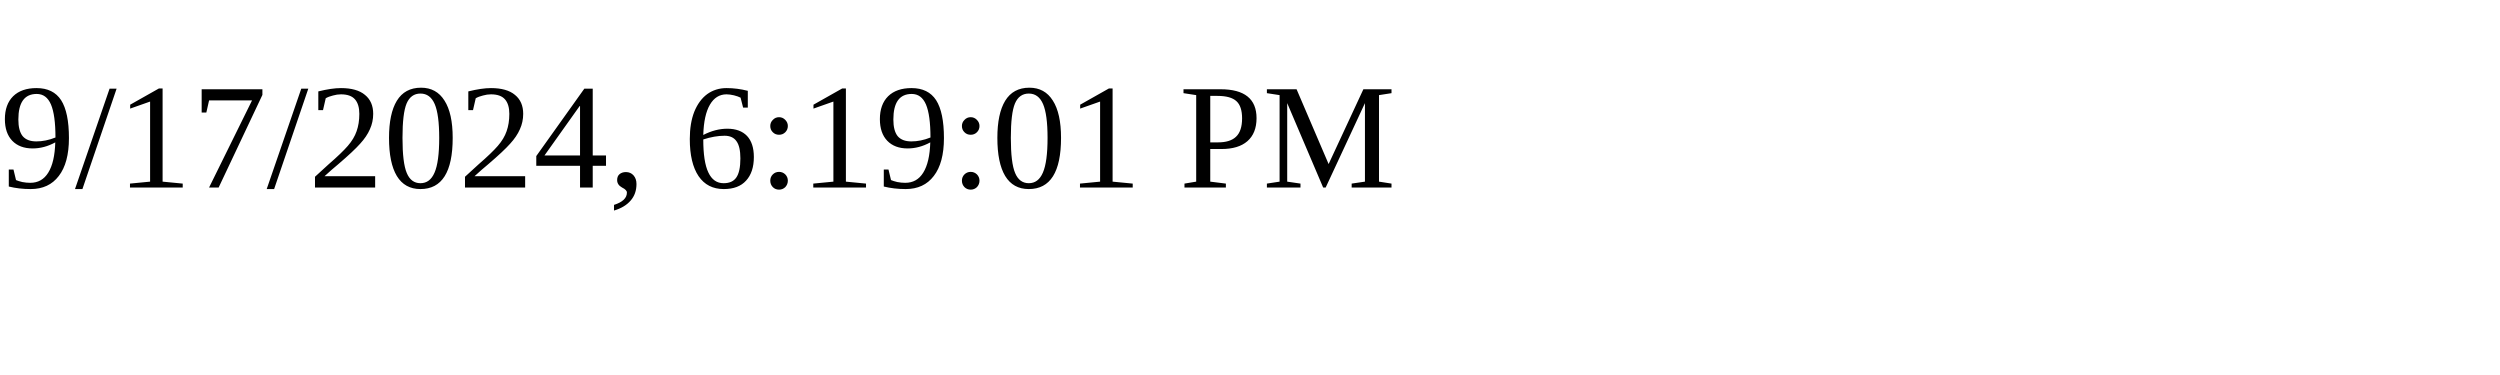
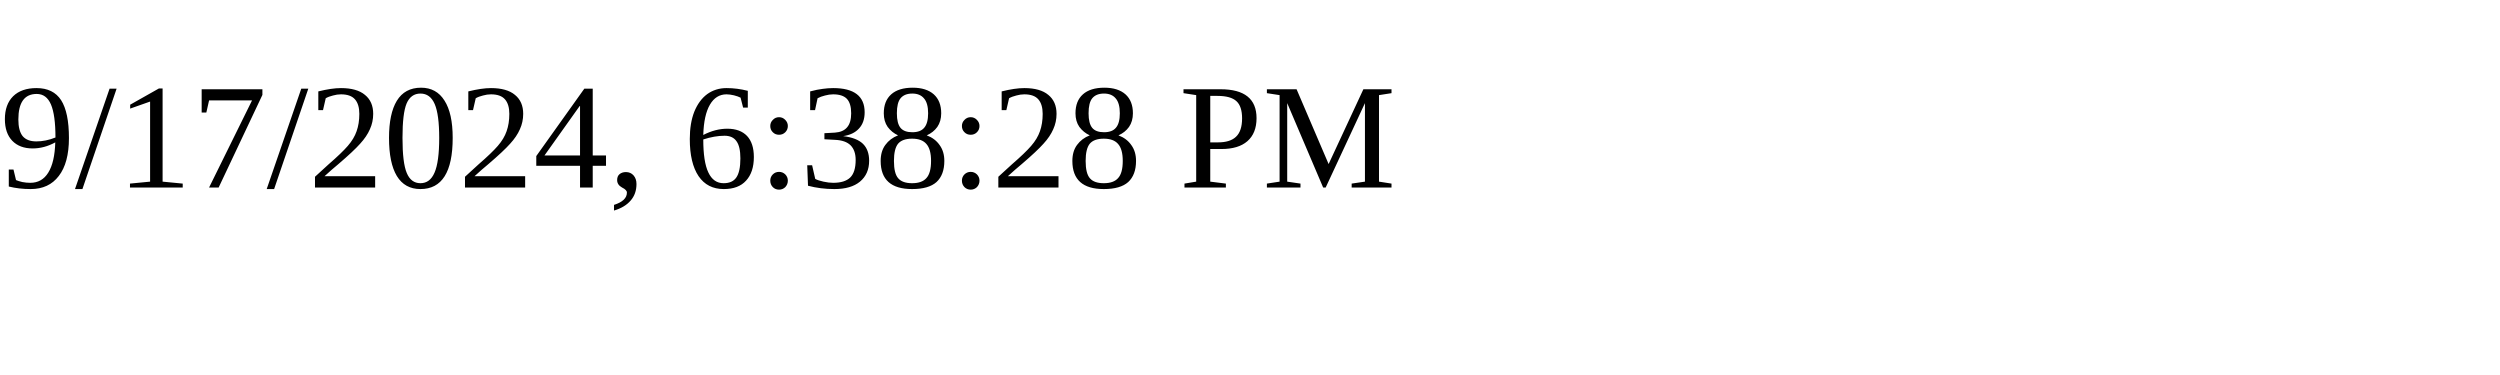
<svg xmlns="http://www.w3.org/2000/svg" height="30" width="200">
-   <text x="0" y="15">9/17/2024, 6:19:01 PM</text>
+   <text x="0" y="15">9/17/2024, 6:38:28 PM</text>
</svg>
